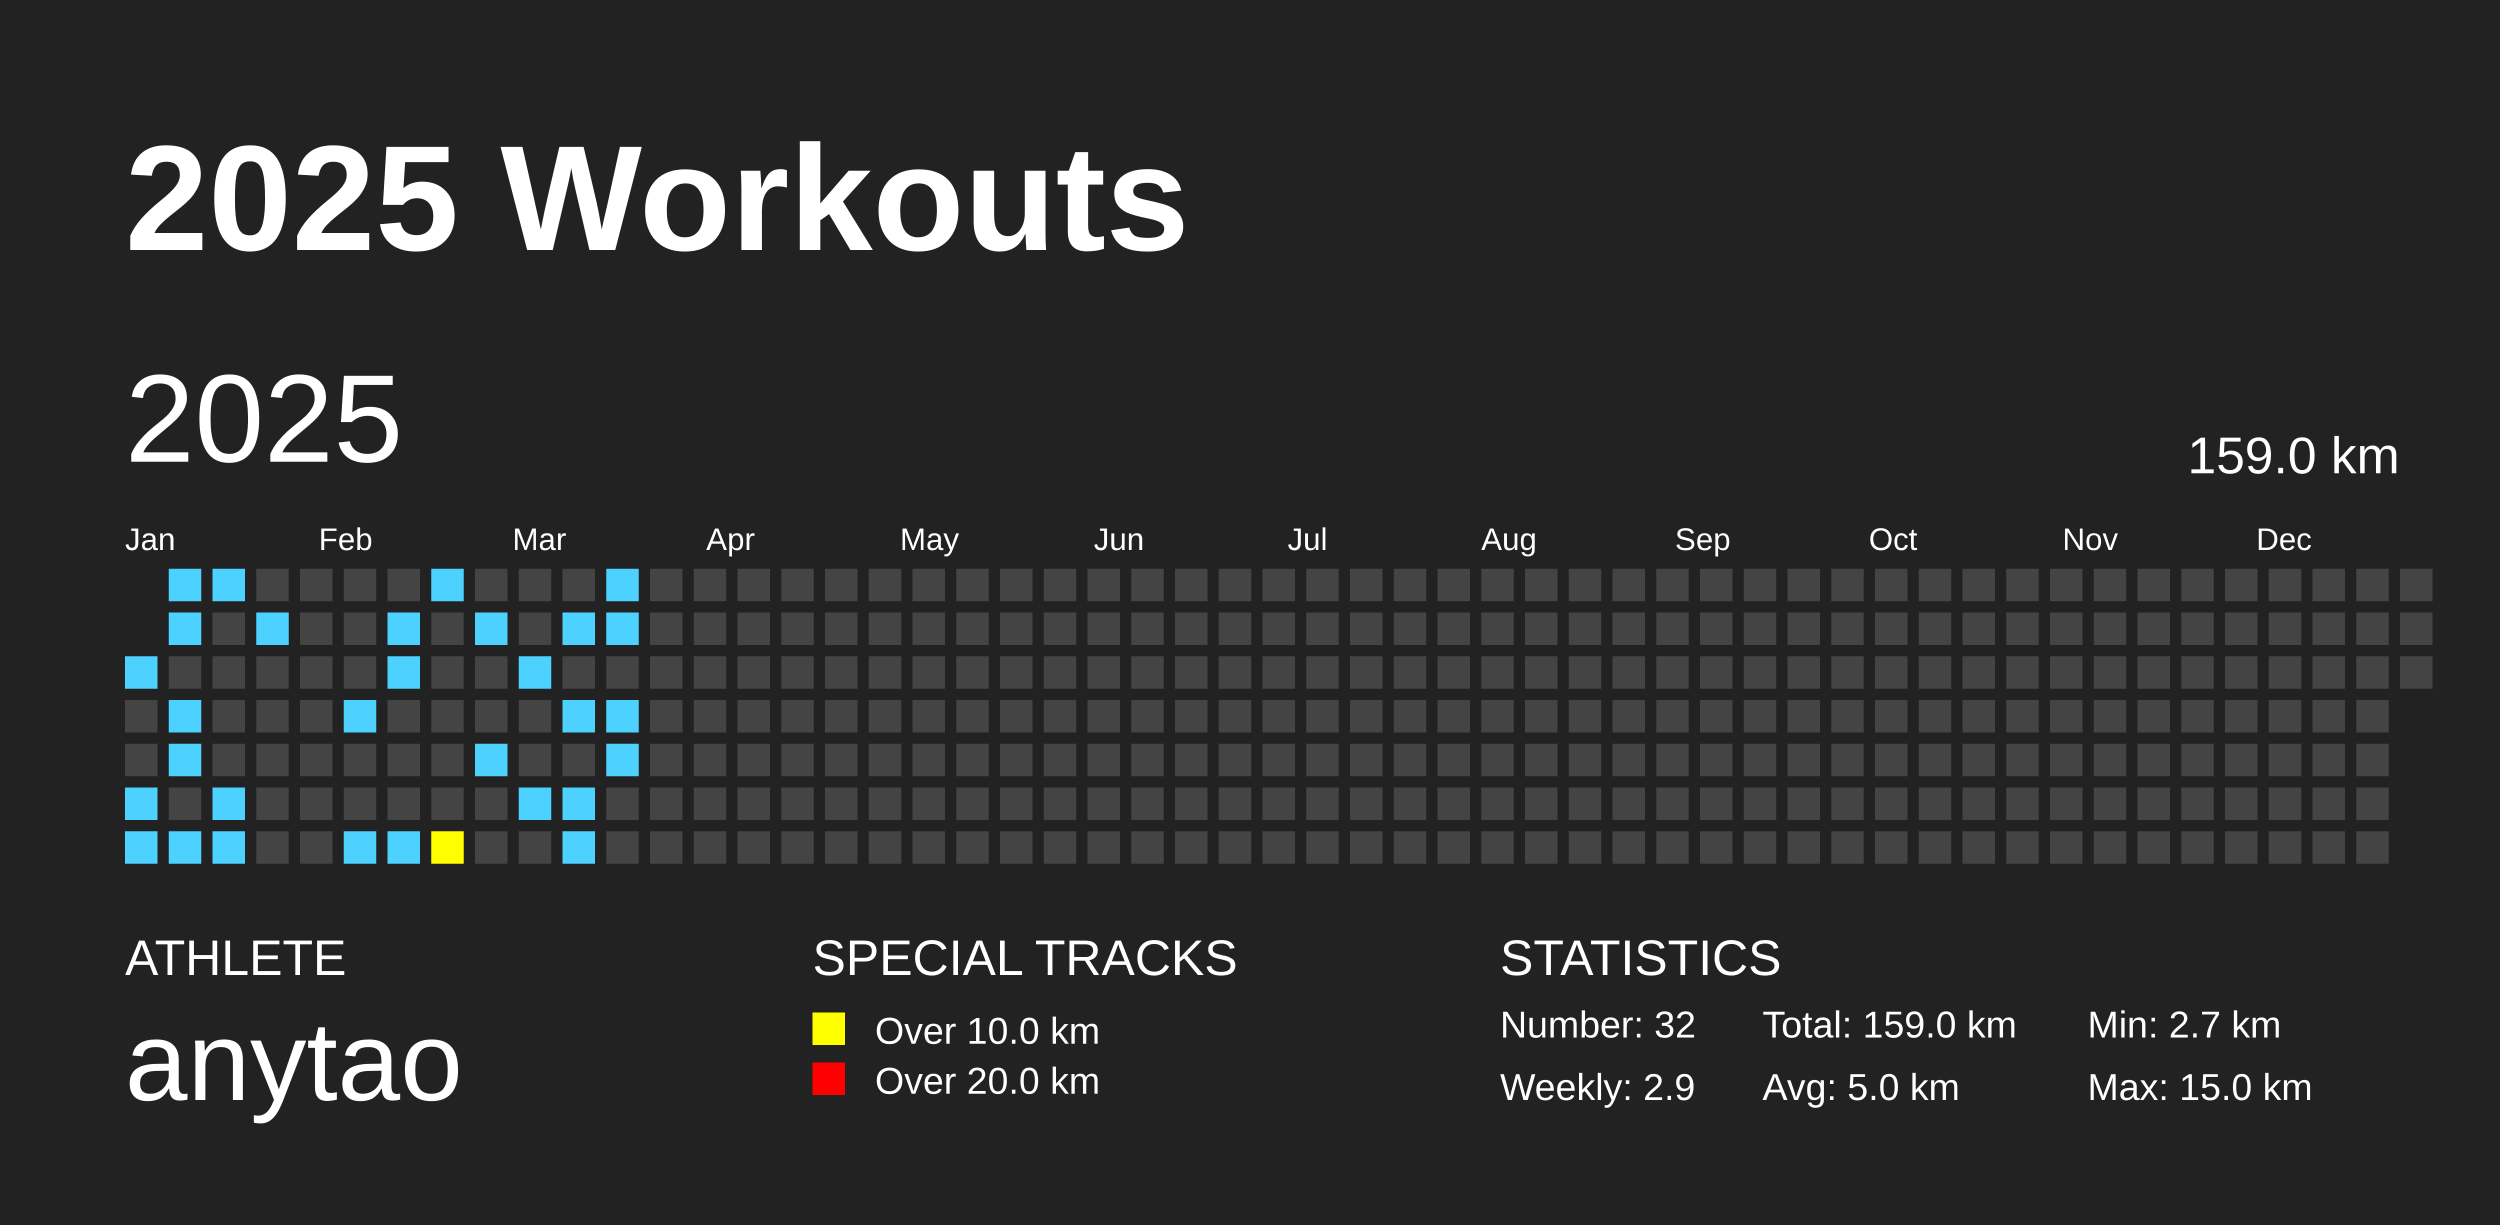
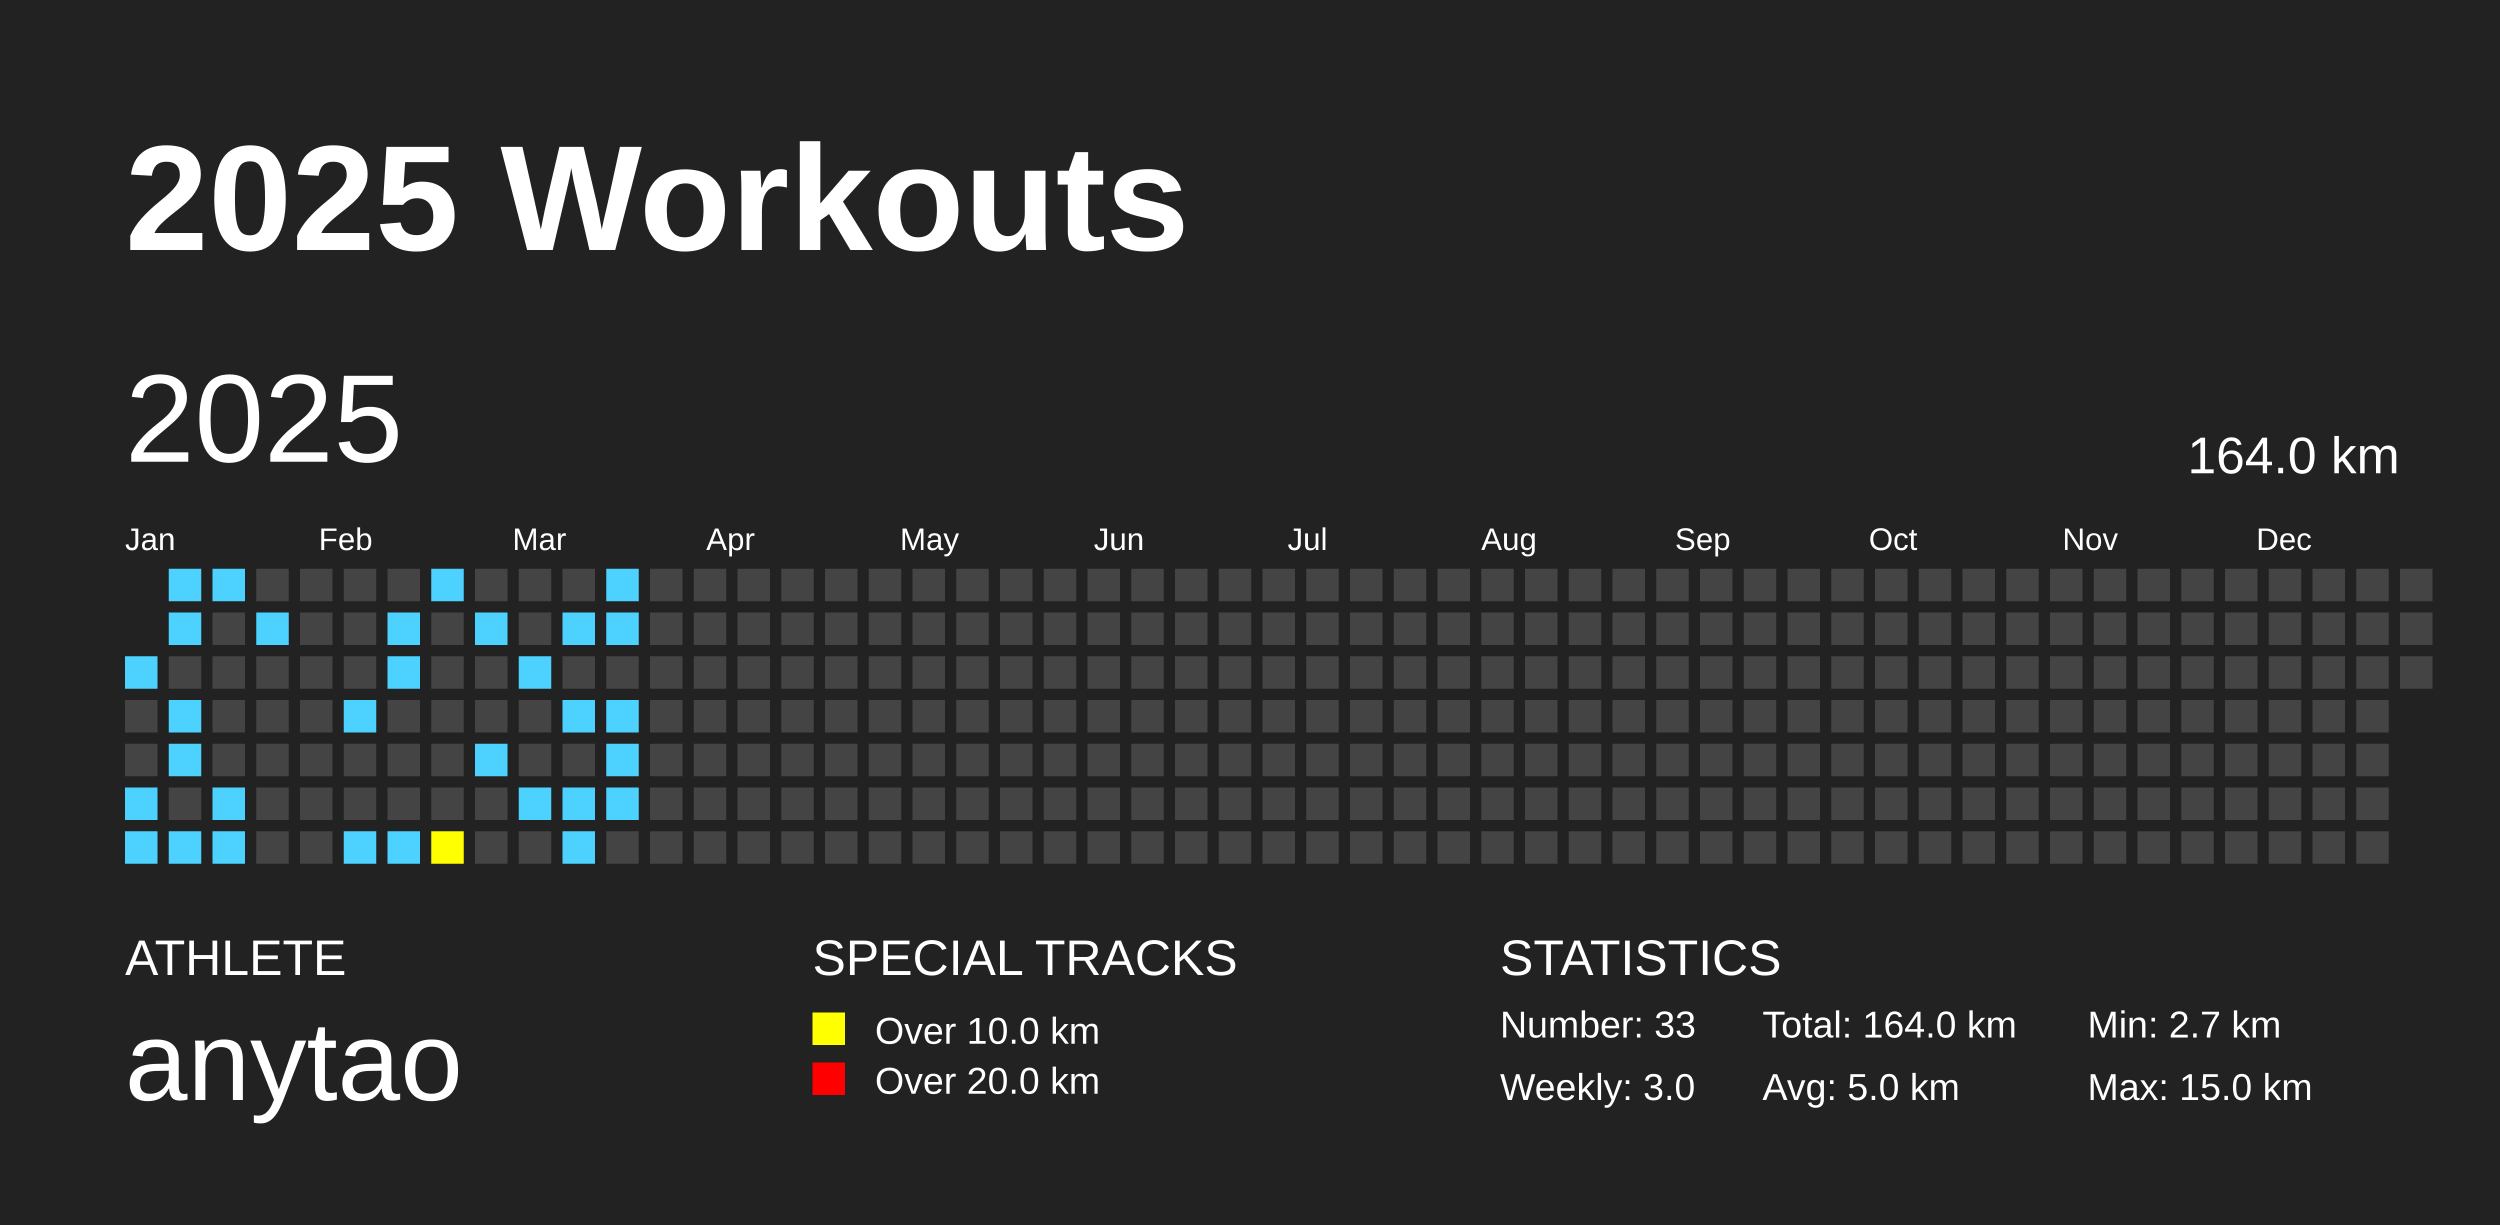
<svg xmlns="http://www.w3.org/2000/svg" baseProfile="full" height="98mm" version="1.1" viewBox="0,0,200,98" width="200mm">
  <defs />
  <rect fill="#222222" height="98" width="200" x="0" y="0" />
  <text fill="#FFFFFF" style="font-size:12px; font-family:Arial; font-weight:bold;" x="10" y="20">2025 Workouts</text>
  <text fill="#FFFFFF" style="font-size:4px; font-family:Arial" x="10" y="78">ATHLETE</text>
  <text fill="#FFFFFF" style="font-size:9px; font-family:Arial" x="10" y="88">anytao</text>
  <text fill="#FFFFFF" style="font-size:4px; font-family:Arial" x="65" y="78">SPECIAL TRACKS</text>
  <rect fill="yellow" height="2.6" width="2.6" x="65" y="81" />
  <text fill="#FFFFFF" style="font-size:3px; font-family:Arial" x="70" y="83.5">Over 10.0 km</text>
  <rect fill="red" height="2.6" width="2.6" x="65" y="85" />
  <text fill="#FFFFFF" style="font-size:3px; font-family:Arial" x="70" y="87.5">Over 20.0 km</text>
  <text fill="#FFFFFF" style="font-size:4px; font-family:Arial" x="120" y="78">STATISTICS</text>
-   <text fill="#FFFFFF" style="font-size:3px; font-family:Arial" x="120" y="83">Number: 32</text>
-   <text fill="#FFFFFF" style="font-size:3px; font-family:Arial" x="120" y="88">Weekly: 2.9</text>
-   <text fill="#FFFFFF" style="font-size:3px; font-family:Arial" x="141" y="83">Total: 159.0 km</text>
+   <text fill="#FFFFFF" style="font-size:3px; font-family:Arial" x="120" y="83">Number: 33</text>
+   <text fill="#FFFFFF" style="font-size:3px; font-family:Arial" x="120" y="88">Weekly: 3.0</text>
+   <text fill="#FFFFFF" style="font-size:3px; font-family:Arial" x="141" y="83">Total: 164.0 km</text>
  <text fill="#FFFFFF" style="font-size:3px; font-family:Arial" x="141" y="88">Avg: 5.0 km</text>
  <text fill="#FFFFFF" style="font-size:3px; font-family:Arial" x="167" y="83">Min: 2.7 km</text>
  <text fill="#FFFFFF" style="font-size:3px; font-family:Arial" x="167" y="88">Max: 15.0 km</text>
  <text dominant-baseline="hanging" fill="#FFFFFF" style="font-size:10.0px; font-family:Arial;" x="10" y="30">2025</text>
-   <text dominant-baseline="hanging" fill="#FFFFFF" style="font-size:4.125px; font-family:Arial;" x="175" y="35">159.0 km</text>
+   <text dominant-baseline="hanging" fill="#FFFFFF" style="font-size:4.125px; font-family:Arial;" x="175" y="35">164.0 km</text>
  <text fill="#FFFFFF" style="font-size:2.5px; font-family:Arial" x="10.0" y="44">Jan</text>
  <text fill="#FFFFFF" style="font-size:2.5px; font-family:Arial" x="25.5" y="44">Feb</text>
  <text fill="#FFFFFF" style="font-size:2.5px; font-family:Arial" x="41.0" y="44">Mar</text>
  <text fill="#FFFFFF" style="font-size:2.5px; font-family:Arial" x="56.5" y="44">Apr</text>
  <text fill="#FFFFFF" style="font-size:2.5px; font-family:Arial" x="72.0" y="44">May</text>
  <text fill="#FFFFFF" style="font-size:2.5px; font-family:Arial" x="87.5" y="44">Jun</text>
  <text fill="#FFFFFF" style="font-size:2.5px; font-family:Arial" x="103.0" y="44">Jul</text>
  <text fill="#FFFFFF" style="font-size:2.5px; font-family:Arial" x="118.5" y="44">Aug</text>
  <text fill="#FFFFFF" style="font-size:2.5px; font-family:Arial" x="134.0" y="44">Sep</text>
  <text fill="#FFFFFF" style="font-size:2.5px; font-family:Arial" x="149.5" y="44">Oct</text>
  <text fill="#FFFFFF" style="font-size:2.5px; font-family:Arial" x="165.0" y="44">Nov</text>
  <text fill="#FFFFFF" style="font-size:2.5px; font-family:Arial" x="180.5" y="44">Dec</text>
  <rect fill="#4DD2FF" height="2.6" width="2.6" x="10.0" y="52.5" />
  <rect fill="#444444" height="2.6" width="2.6" x="10.0" y="56.0" />
  <rect fill="#444444" height="2.6" width="2.6" x="10.0" y="59.5" />
  <rect fill="#4DD2FF" height="2.6" width="2.6" x="10.0" y="63.0" />
  <rect fill="#4DD2FF" height="2.6" width="2.6" x="10.0" y="66.5" />
  <rect fill="#4DD2FF" height="2.6" width="2.6" x="13.5" y="45.5" />
  <rect fill="#4DD2FF" height="2.6" width="2.6" x="13.5" y="49.0" />
  <rect fill="#444444" height="2.6" width="2.6" x="13.5" y="52.5" />
  <rect fill="#4DD2FF" height="2.6" width="2.6" x="13.5" y="56.0" />
  <rect fill="#4DD2FF" height="2.6" width="2.6" x="13.5" y="59.5" />
  <rect fill="#444444" height="2.6" width="2.6" x="13.5" y="63.0" />
  <rect fill="#4DD2FF" height="2.6" width="2.6" x="13.5" y="66.5" />
  <rect fill="#4DD2FF" height="2.6" width="2.6" x="17.0" y="45.5" />
  <rect fill="#444444" height="2.6" width="2.6" x="17.0" y="49.0" />
  <rect fill="#444444" height="2.6" width="2.6" x="17.0" y="52.5" />
  <rect fill="#444444" height="2.6" width="2.6" x="17.0" y="56.0" />
  <rect fill="#444444" height="2.6" width="2.6" x="17.0" y="59.5" />
  <rect fill="#4DD2FF" height="2.6" width="2.6" x="17.0" y="63.0" />
  <rect fill="#4DD2FF" height="2.6" width="2.6" x="17.0" y="66.5" />
  <rect fill="#444444" height="2.6" width="2.6" x="20.5" y="45.5" />
  <rect fill="#4DD2FF" height="2.6" width="2.6" x="20.5" y="49.0" />
  <rect fill="#444444" height="2.6" width="2.6" x="20.5" y="52.5" />
  <rect fill="#444444" height="2.6" width="2.6" x="20.5" y="56.0" />
  <rect fill="#444444" height="2.6" width="2.6" x="20.5" y="59.5" />
  <rect fill="#444444" height="2.6" width="2.6" x="20.5" y="63.0" />
  <rect fill="#444444" height="2.6" width="2.6" x="20.5" y="66.5" />
  <rect fill="#444444" height="2.6" width="2.6" x="24.0" y="45.5" />
  <rect fill="#444444" height="2.6" width="2.6" x="24.0" y="49.0" />
  <rect fill="#444444" height="2.6" width="2.6" x="24.0" y="52.5" />
  <rect fill="#444444" height="2.6" width="2.6" x="24.0" y="56.0" />
  <rect fill="#444444" height="2.6" width="2.6" x="24.0" y="59.5" />
  <rect fill="#444444" height="2.6" width="2.6" x="24.0" y="63.0" />
  <rect fill="#444444" height="2.6" width="2.6" x="24.0" y="66.5" />
  <rect fill="#444444" height="2.6" width="2.6" x="27.5" y="45.5" />
  <rect fill="#444444" height="2.6" width="2.6" x="27.5" y="49.0" />
  <rect fill="#444444" height="2.6" width="2.6" x="27.5" y="52.5" />
  <rect fill="#4DD2FF" height="2.6" width="2.6" x="27.5" y="56.0" />
  <rect fill="#444444" height="2.6" width="2.6" x="27.5" y="59.5" />
  <rect fill="#444444" height="2.6" width="2.6" x="27.5" y="63.0" />
  <rect fill="#4DD2FF" height="2.6" width="2.6" x="27.5" y="66.5" />
  <rect fill="#444444" height="2.6" width="2.6" x="31.0" y="45.5" />
  <rect fill="#4DD2FF" height="2.6" width="2.6" x="31.0" y="49.0" />
  <rect fill="#4DD2FF" height="2.6" width="2.6" x="31.0" y="52.5" />
  <rect fill="#444444" height="2.6" width="2.6" x="31.0" y="56.0" />
  <rect fill="#444444" height="2.6" width="2.6" x="31.0" y="59.5" />
  <rect fill="#444444" height="2.6" width="2.6" x="31.0" y="63.0" />
  <rect fill="#4DD2FF" height="2.6" width="2.6" x="31.0" y="66.5" />
  <rect fill="#4DD2FF" height="2.6" width="2.6" x="34.5" y="45.5" />
  <rect fill="#444444" height="2.6" width="2.6" x="34.5" y="49.0" />
  <rect fill="#444444" height="2.6" width="2.6" x="34.5" y="52.5" />
  <rect fill="#444444" height="2.6" width="2.6" x="34.5" y="56.0" />
  <rect fill="#444444" height="2.6" width="2.6" x="34.5" y="59.5" />
  <rect fill="#444444" height="2.6" width="2.6" x="34.5" y="63.0" />
  <rect fill="yellow" height="2.6" width="2.6" x="34.5" y="66.5" />
  <rect fill="#444444" height="2.6" width="2.6" x="38.0" y="45.5" />
  <rect fill="#4DD2FF" height="2.6" width="2.6" x="38.0" y="49.0" />
  <rect fill="#444444" height="2.6" width="2.6" x="38.0" y="52.5" />
  <rect fill="#444444" height="2.6" width="2.6" x="38.0" y="56.0" />
  <rect fill="#4DD2FF" height="2.6" width="2.6" x="38.0" y="59.5" />
  <rect fill="#444444" height="2.6" width="2.6" x="38.0" y="63.0" />
  <rect fill="#444444" height="2.6" width="2.6" x="38.0" y="66.5" />
  <rect fill="#444444" height="2.6" width="2.6" x="41.5" y="45.5" />
  <rect fill="#444444" height="2.6" width="2.6" x="41.5" y="49.0" />
  <rect fill="#4DD2FF" height="2.6" width="2.6" x="41.5" y="52.5" />
  <rect fill="#444444" height="2.6" width="2.6" x="41.5" y="56.0" />
  <rect fill="#444444" height="2.6" width="2.6" x="41.5" y="59.5" />
  <rect fill="#4DD2FF" height="2.6" width="2.6" x="41.5" y="63.0" />
  <rect fill="#444444" height="2.6" width="2.6" x="41.5" y="66.5" />
  <rect fill="#444444" height="2.6" width="2.6" x="45.0" y="45.5" />
  <rect fill="#4DD2FF" height="2.6" width="2.6" x="45.0" y="49.0" />
  <rect fill="#444444" height="2.6" width="2.6" x="45.0" y="52.5" />
  <rect fill="#4DD2FF" height="2.6" width="2.6" x="45.0" y="56.0" />
  <rect fill="#444444" height="2.6" width="2.6" x="45.0" y="59.5" />
  <rect fill="#4DD2FF" height="2.6" width="2.6" x="45.0" y="63.0" />
  <rect fill="#4DD2FF" height="2.6" width="2.6" x="45.0" y="66.5" />
  <rect fill="#4DD2FF" height="2.6" width="2.6" x="48.5" y="45.5" />
  <rect fill="#4DD2FF" height="2.6" width="2.6" x="48.5" y="49.0" />
  <rect fill="#444444" height="2.6" width="2.6" x="48.5" y="52.5" />
  <rect fill="#4DD2FF" height="2.6" width="2.6" x="48.5" y="56.0" />
  <rect fill="#4DD2FF" height="2.6" width="2.6" x="48.5" y="59.5" />
-   <rect fill="#444444" height="2.6" width="2.6" x="48.5" y="63.0" />
+   <rect fill="#4DD2FF" height="2.6" width="2.6" x="48.5" y="63.0" />
  <rect fill="#444444" height="2.6" width="2.6" x="48.5" y="66.5" />
  <rect fill="#444444" height="2.6" width="2.6" x="52.0" y="45.5" />
  <rect fill="#444444" height="2.6" width="2.6" x="52.0" y="49.0" />
  <rect fill="#444444" height="2.6" width="2.6" x="52.0" y="52.5" />
  <rect fill="#444444" height="2.6" width="2.6" x="52.0" y="56.0" />
  <rect fill="#444444" height="2.6" width="2.6" x="52.0" y="59.5" />
  <rect fill="#444444" height="2.6" width="2.6" x="52.0" y="63.0" />
  <rect fill="#444444" height="2.6" width="2.6" x="52.0" y="66.5" />
  <rect fill="#444444" height="2.6" width="2.6" x="55.5" y="45.5" />
  <rect fill="#444444" height="2.6" width="2.6" x="55.5" y="49.0" />
  <rect fill="#444444" height="2.6" width="2.6" x="55.5" y="52.5" />
  <rect fill="#444444" height="2.6" width="2.6" x="55.5" y="56.0" />
  <rect fill="#444444" height="2.6" width="2.6" x="55.5" y="59.5" />
  <rect fill="#444444" height="2.6" width="2.6" x="55.5" y="63.0" />
  <rect fill="#444444" height="2.6" width="2.6" x="55.5" y="66.5" />
  <rect fill="#444444" height="2.6" width="2.6" x="59.0" y="45.5" />
  <rect fill="#444444" height="2.6" width="2.6" x="59.0" y="49.0" />
  <rect fill="#444444" height="2.6" width="2.6" x="59.0" y="52.5" />
  <rect fill="#444444" height="2.6" width="2.6" x="59.0" y="56.0" />
  <rect fill="#444444" height="2.6" width="2.6" x="59.0" y="59.5" />
  <rect fill="#444444" height="2.6" width="2.6" x="59.0" y="63.0" />
  <rect fill="#444444" height="2.6" width="2.6" x="59.0" y="66.5" />
  <rect fill="#444444" height="2.6" width="2.6" x="62.5" y="45.5" />
  <rect fill="#444444" height="2.6" width="2.6" x="62.5" y="49.0" />
  <rect fill="#444444" height="2.6" width="2.6" x="62.5" y="52.5" />
  <rect fill="#444444" height="2.6" width="2.6" x="62.5" y="56.0" />
  <rect fill="#444444" height="2.6" width="2.6" x="62.5" y="59.5" />
  <rect fill="#444444" height="2.6" width="2.6" x="62.5" y="63.0" />
  <rect fill="#444444" height="2.6" width="2.6" x="62.5" y="66.5" />
  <rect fill="#444444" height="2.6" width="2.6" x="66.0" y="45.5" />
  <rect fill="#444444" height="2.6" width="2.6" x="66.0" y="49.0" />
  <rect fill="#444444" height="2.6" width="2.6" x="66.0" y="52.5" />
  <rect fill="#444444" height="2.6" width="2.6" x="66.0" y="56.0" />
  <rect fill="#444444" height="2.6" width="2.6" x="66.0" y="59.5" />
  <rect fill="#444444" height="2.6" width="2.6" x="66.0" y="63.0" />
  <rect fill="#444444" height="2.6" width="2.6" x="66.0" y="66.5" />
  <rect fill="#444444" height="2.6" width="2.6" x="69.5" y="45.5" />
  <rect fill="#444444" height="2.6" width="2.6" x="69.5" y="49.0" />
  <rect fill="#444444" height="2.6" width="2.6" x="69.5" y="52.5" />
  <rect fill="#444444" height="2.6" width="2.6" x="69.5" y="56.0" />
  <rect fill="#444444" height="2.6" width="2.6" x="69.5" y="59.5" />
  <rect fill="#444444" height="2.6" width="2.6" x="69.5" y="63.0" />
  <rect fill="#444444" height="2.6" width="2.6" x="69.5" y="66.5" />
  <rect fill="#444444" height="2.6" width="2.6" x="73.0" y="45.5" />
  <rect fill="#444444" height="2.6" width="2.6" x="73.0" y="49.0" />
  <rect fill="#444444" height="2.6" width="2.6" x="73.0" y="52.5" />
  <rect fill="#444444" height="2.6" width="2.6" x="73.0" y="56.0" />
  <rect fill="#444444" height="2.6" width="2.6" x="73.0" y="59.5" />
  <rect fill="#444444" height="2.6" width="2.6" x="73.0" y="63.0" />
  <rect fill="#444444" height="2.6" width="2.6" x="73.0" y="66.5" />
  <rect fill="#444444" height="2.6" width="2.6" x="76.5" y="45.5" />
  <rect fill="#444444" height="2.6" width="2.6" x="76.5" y="49.0" />
  <rect fill="#444444" height="2.6" width="2.6" x="76.5" y="52.5" />
  <rect fill="#444444" height="2.6" width="2.6" x="76.5" y="56.0" />
  <rect fill="#444444" height="2.6" width="2.6" x="76.5" y="59.5" />
  <rect fill="#444444" height="2.6" width="2.6" x="76.5" y="63.0" />
  <rect fill="#444444" height="2.6" width="2.6" x="76.5" y="66.5" />
  <rect fill="#444444" height="2.6" width="2.6" x="80.0" y="45.5" />
  <rect fill="#444444" height="2.6" width="2.6" x="80.0" y="49.0" />
  <rect fill="#444444" height="2.6" width="2.6" x="80.0" y="52.5" />
  <rect fill="#444444" height="2.6" width="2.6" x="80.0" y="56.0" />
  <rect fill="#444444" height="2.6" width="2.6" x="80.0" y="59.5" />
  <rect fill="#444444" height="2.6" width="2.6" x="80.0" y="63.0" />
  <rect fill="#444444" height="2.6" width="2.6" x="80.0" y="66.5" />
  <rect fill="#444444" height="2.6" width="2.6" x="83.5" y="45.5" />
  <rect fill="#444444" height="2.6" width="2.6" x="83.5" y="49.0" />
  <rect fill="#444444" height="2.6" width="2.6" x="83.5" y="52.5" />
  <rect fill="#444444" height="2.6" width="2.6" x="83.5" y="56.0" />
  <rect fill="#444444" height="2.6" width="2.6" x="83.5" y="59.5" />
  <rect fill="#444444" height="2.6" width="2.6" x="83.5" y="63.0" />
  <rect fill="#444444" height="2.6" width="2.6" x="83.5" y="66.5" />
  <rect fill="#444444" height="2.6" width="2.6" x="87.0" y="45.5" />
  <rect fill="#444444" height="2.6" width="2.6" x="87.0" y="49.0" />
  <rect fill="#444444" height="2.6" width="2.6" x="87.0" y="52.5" />
  <rect fill="#444444" height="2.6" width="2.6" x="87.0" y="56.0" />
  <rect fill="#444444" height="2.6" width="2.6" x="87.0" y="59.5" />
  <rect fill="#444444" height="2.6" width="2.6" x="87.0" y="63.0" />
  <rect fill="#444444" height="2.6" width="2.6" x="87.0" y="66.5" />
  <rect fill="#444444" height="2.6" width="2.6" x="90.5" y="45.5" />
  <rect fill="#444444" height="2.6" width="2.6" x="90.5" y="49.0" />
  <rect fill="#444444" height="2.6" width="2.6" x="90.5" y="52.5" />
  <rect fill="#444444" height="2.6" width="2.6" x="90.5" y="56.0" />
  <rect fill="#444444" height="2.6" width="2.6" x="90.5" y="59.5" />
  <rect fill="#444444" height="2.6" width="2.6" x="90.5" y="63.0" />
  <rect fill="#444444" height="2.6" width="2.6" x="90.5" y="66.5" />
  <rect fill="#444444" height="2.6" width="2.6" x="94.0" y="45.5" />
  <rect fill="#444444" height="2.6" width="2.6" x="94.0" y="49.0" />
  <rect fill="#444444" height="2.6" width="2.6" x="94.0" y="52.5" />
  <rect fill="#444444" height="2.6" width="2.6" x="94.0" y="56.0" />
  <rect fill="#444444" height="2.6" width="2.6" x="94.0" y="59.5" />
  <rect fill="#444444" height="2.6" width="2.6" x="94.0" y="63.0" />
  <rect fill="#444444" height="2.6" width="2.6" x="94.0" y="66.5" />
  <rect fill="#444444" height="2.6" width="2.6" x="97.5" y="45.5" />
  <rect fill="#444444" height="2.6" width="2.6" x="97.5" y="49.0" />
  <rect fill="#444444" height="2.6" width="2.6" x="97.5" y="52.5" />
  <rect fill="#444444" height="2.6" width="2.6" x="97.5" y="56.0" />
  <rect fill="#444444" height="2.6" width="2.6" x="97.5" y="59.5" />
  <rect fill="#444444" height="2.6" width="2.6" x="97.5" y="63.0" />
  <rect fill="#444444" height="2.6" width="2.6" x="97.5" y="66.5" />
  <rect fill="#444444" height="2.6" width="2.6" x="101.0" y="45.5" />
  <rect fill="#444444" height="2.6" width="2.6" x="101.0" y="49.0" />
  <rect fill="#444444" height="2.6" width="2.6" x="101.0" y="52.5" />
  <rect fill="#444444" height="2.6" width="2.6" x="101.0" y="56.0" />
  <rect fill="#444444" height="2.6" width="2.6" x="101.0" y="59.5" />
  <rect fill="#444444" height="2.6" width="2.6" x="101.0" y="63.0" />
  <rect fill="#444444" height="2.6" width="2.6" x="101.0" y="66.5" />
  <rect fill="#444444" height="2.6" width="2.6" x="104.5" y="45.5" />
  <rect fill="#444444" height="2.6" width="2.6" x="104.5" y="49.0" />
  <rect fill="#444444" height="2.6" width="2.6" x="104.5" y="52.5" />
  <rect fill="#444444" height="2.6" width="2.6" x="104.5" y="56.0" />
  <rect fill="#444444" height="2.6" width="2.6" x="104.5" y="59.5" />
  <rect fill="#444444" height="2.6" width="2.6" x="104.5" y="63.0" />
  <rect fill="#444444" height="2.6" width="2.6" x="104.5" y="66.5" />
  <rect fill="#444444" height="2.6" width="2.6" x="108.0" y="45.5" />
  <rect fill="#444444" height="2.6" width="2.6" x="108.0" y="49.0" />
  <rect fill="#444444" height="2.6" width="2.6" x="108.0" y="52.5" />
  <rect fill="#444444" height="2.6" width="2.6" x="108.0" y="56.0" />
  <rect fill="#444444" height="2.6" width="2.6" x="108.0" y="59.5" />
  <rect fill="#444444" height="2.6" width="2.6" x="108.0" y="63.0" />
  <rect fill="#444444" height="2.6" width="2.6" x="108.0" y="66.5" />
  <rect fill="#444444" height="2.6" width="2.6" x="111.5" y="45.5" />
  <rect fill="#444444" height="2.6" width="2.6" x="111.5" y="49.0" />
  <rect fill="#444444" height="2.6" width="2.6" x="111.5" y="52.5" />
  <rect fill="#444444" height="2.6" width="2.6" x="111.5" y="56.0" />
  <rect fill="#444444" height="2.6" width="2.6" x="111.5" y="59.5" />
  <rect fill="#444444" height="2.6" width="2.6" x="111.5" y="63.0" />
  <rect fill="#444444" height="2.6" width="2.6" x="111.5" y="66.5" />
  <rect fill="#444444" height="2.6" width="2.6" x="115.0" y="45.5" />
  <rect fill="#444444" height="2.6" width="2.6" x="115.0" y="49.0" />
  <rect fill="#444444" height="2.6" width="2.6" x="115.0" y="52.5" />
  <rect fill="#444444" height="2.6" width="2.6" x="115.0" y="56.0" />
  <rect fill="#444444" height="2.6" width="2.6" x="115.0" y="59.5" />
  <rect fill="#444444" height="2.6" width="2.6" x="115.0" y="63.0" />
  <rect fill="#444444" height="2.6" width="2.6" x="115.0" y="66.5" />
  <rect fill="#444444" height="2.6" width="2.6" x="118.5" y="45.5" />
  <rect fill="#444444" height="2.6" width="2.6" x="118.5" y="49.0" />
  <rect fill="#444444" height="2.6" width="2.6" x="118.5" y="52.5" />
  <rect fill="#444444" height="2.6" width="2.6" x="118.5" y="56.0" />
  <rect fill="#444444" height="2.6" width="2.6" x="118.5" y="59.5" />
  <rect fill="#444444" height="2.6" width="2.6" x="118.5" y="63.0" />
  <rect fill="#444444" height="2.6" width="2.6" x="118.5" y="66.5" />
  <rect fill="#444444" height="2.6" width="2.6" x="122.0" y="45.5" />
  <rect fill="#444444" height="2.6" width="2.6" x="122.0" y="49.0" />
  <rect fill="#444444" height="2.6" width="2.6" x="122.0" y="52.5" />
  <rect fill="#444444" height="2.6" width="2.6" x="122.0" y="56.0" />
  <rect fill="#444444" height="2.6" width="2.6" x="122.0" y="59.5" />
  <rect fill="#444444" height="2.6" width="2.6" x="122.0" y="63.0" />
  <rect fill="#444444" height="2.6" width="2.6" x="122.0" y="66.5" />
  <rect fill="#444444" height="2.6" width="2.6" x="125.5" y="45.5" />
  <rect fill="#444444" height="2.6" width="2.6" x="125.5" y="49.0" />
  <rect fill="#444444" height="2.6" width="2.6" x="125.5" y="52.5" />
  <rect fill="#444444" height="2.6" width="2.6" x="125.5" y="56.0" />
  <rect fill="#444444" height="2.6" width="2.6" x="125.5" y="59.5" />
  <rect fill="#444444" height="2.6" width="2.6" x="125.5" y="63.0" />
  <rect fill="#444444" height="2.6" width="2.6" x="125.5" y="66.5" />
  <rect fill="#444444" height="2.6" width="2.6" x="129.0" y="45.5" />
  <rect fill="#444444" height="2.6" width="2.6" x="129.0" y="49.0" />
  <rect fill="#444444" height="2.6" width="2.6" x="129.0" y="52.5" />
  <rect fill="#444444" height="2.6" width="2.6" x="129.0" y="56.0" />
  <rect fill="#444444" height="2.6" width="2.6" x="129.0" y="59.5" />
  <rect fill="#444444" height="2.6" width="2.6" x="129.0" y="63.0" />
  <rect fill="#444444" height="2.6" width="2.6" x="129.0" y="66.5" />
  <rect fill="#444444" height="2.6" width="2.6" x="132.5" y="45.5" />
  <rect fill="#444444" height="2.6" width="2.6" x="132.5" y="49.0" />
  <rect fill="#444444" height="2.6" width="2.6" x="132.5" y="52.5" />
  <rect fill="#444444" height="2.6" width="2.6" x="132.5" y="56.0" />
  <rect fill="#444444" height="2.6" width="2.6" x="132.5" y="59.5" />
  <rect fill="#444444" height="2.6" width="2.6" x="132.5" y="63.0" />
  <rect fill="#444444" height="2.6" width="2.6" x="132.5" y="66.5" />
  <rect fill="#444444" height="2.6" width="2.6" x="136.0" y="45.5" />
  <rect fill="#444444" height="2.6" width="2.6" x="136.0" y="49.0" />
  <rect fill="#444444" height="2.6" width="2.6" x="136.0" y="52.5" />
  <rect fill="#444444" height="2.6" width="2.6" x="136.0" y="56.0" />
  <rect fill="#444444" height="2.6" width="2.6" x="136.0" y="59.5" />
  <rect fill="#444444" height="2.6" width="2.6" x="136.0" y="63.0" />
  <rect fill="#444444" height="2.6" width="2.6" x="136.0" y="66.5" />
  <rect fill="#444444" height="2.6" width="2.6" x="139.5" y="45.5" />
  <rect fill="#444444" height="2.6" width="2.6" x="139.5" y="49.0" />
  <rect fill="#444444" height="2.6" width="2.6" x="139.5" y="52.5" />
  <rect fill="#444444" height="2.6" width="2.6" x="139.5" y="56.0" />
  <rect fill="#444444" height="2.6" width="2.6" x="139.5" y="59.5" />
  <rect fill="#444444" height="2.6" width="2.6" x="139.5" y="63.0" />
  <rect fill="#444444" height="2.6" width="2.6" x="139.5" y="66.5" />
  <rect fill="#444444" height="2.6" width="2.6" x="143.0" y="45.5" />
  <rect fill="#444444" height="2.6" width="2.6" x="143.0" y="49.0" />
  <rect fill="#444444" height="2.6" width="2.6" x="143.0" y="52.5" />
  <rect fill="#444444" height="2.6" width="2.6" x="143.0" y="56.0" />
  <rect fill="#444444" height="2.6" width="2.6" x="143.0" y="59.5" />
  <rect fill="#444444" height="2.6" width="2.6" x="143.0" y="63.0" />
  <rect fill="#444444" height="2.6" width="2.6" x="143.0" y="66.5" />
  <rect fill="#444444" height="2.6" width="2.6" x="146.5" y="45.5" />
  <rect fill="#444444" height="2.6" width="2.6" x="146.5" y="49.0" />
  <rect fill="#444444" height="2.6" width="2.6" x="146.5" y="52.5" />
  <rect fill="#444444" height="2.6" width="2.6" x="146.5" y="56.0" />
  <rect fill="#444444" height="2.6" width="2.6" x="146.5" y="59.5" />
  <rect fill="#444444" height="2.6" width="2.6" x="146.5" y="63.0" />
  <rect fill="#444444" height="2.6" width="2.6" x="146.5" y="66.5" />
  <rect fill="#444444" height="2.6" width="2.6" x="150.0" y="45.5" />
  <rect fill="#444444" height="2.6" width="2.6" x="150.0" y="49.0" />
  <rect fill="#444444" height="2.6" width="2.6" x="150.0" y="52.5" />
  <rect fill="#444444" height="2.6" width="2.6" x="150.0" y="56.0" />
  <rect fill="#444444" height="2.6" width="2.6" x="150.0" y="59.5" />
  <rect fill="#444444" height="2.6" width="2.6" x="150.0" y="63.0" />
  <rect fill="#444444" height="2.6" width="2.6" x="150.0" y="66.5" />
  <rect fill="#444444" height="2.6" width="2.6" x="153.5" y="45.5" />
  <rect fill="#444444" height="2.6" width="2.6" x="153.5" y="49.0" />
  <rect fill="#444444" height="2.6" width="2.6" x="153.5" y="52.5" />
  <rect fill="#444444" height="2.6" width="2.6" x="153.5" y="56.0" />
  <rect fill="#444444" height="2.6" width="2.6" x="153.5" y="59.5" />
  <rect fill="#444444" height="2.6" width="2.6" x="153.5" y="63.0" />
  <rect fill="#444444" height="2.6" width="2.6" x="153.5" y="66.5" />
  <rect fill="#444444" height="2.6" width="2.6" x="157.0" y="45.5" />
  <rect fill="#444444" height="2.6" width="2.6" x="157.0" y="49.0" />
  <rect fill="#444444" height="2.6" width="2.6" x="157.0" y="52.5" />
  <rect fill="#444444" height="2.6" width="2.6" x="157.0" y="56.0" />
  <rect fill="#444444" height="2.6" width="2.6" x="157.0" y="59.5" />
  <rect fill="#444444" height="2.6" width="2.6" x="157.0" y="63.0" />
  <rect fill="#444444" height="2.6" width="2.6" x="157.0" y="66.5" />
  <rect fill="#444444" height="2.6" width="2.6" x="160.5" y="45.5" />
  <rect fill="#444444" height="2.6" width="2.6" x="160.5" y="49.0" />
  <rect fill="#444444" height="2.6" width="2.6" x="160.5" y="52.5" />
  <rect fill="#444444" height="2.6" width="2.6" x="160.5" y="56.0" />
  <rect fill="#444444" height="2.6" width="2.6" x="160.5" y="59.5" />
  <rect fill="#444444" height="2.6" width="2.6" x="160.5" y="63.0" />
  <rect fill="#444444" height="2.6" width="2.6" x="160.5" y="66.5" />
  <rect fill="#444444" height="2.6" width="2.6" x="164.0" y="45.5" />
  <rect fill="#444444" height="2.6" width="2.6" x="164.0" y="49.0" />
  <rect fill="#444444" height="2.6" width="2.6" x="164.0" y="52.5" />
  <rect fill="#444444" height="2.6" width="2.6" x="164.0" y="56.0" />
  <rect fill="#444444" height="2.6" width="2.6" x="164.0" y="59.5" />
  <rect fill="#444444" height="2.6" width="2.6" x="164.0" y="63.0" />
  <rect fill="#444444" height="2.6" width="2.6" x="164.0" y="66.5" />
  <rect fill="#444444" height="2.6" width="2.6" x="167.5" y="45.5" />
  <rect fill="#444444" height="2.6" width="2.6" x="167.5" y="49.0" />
  <rect fill="#444444" height="2.6" width="2.6" x="167.5" y="52.5" />
  <rect fill="#444444" height="2.6" width="2.6" x="167.5" y="56.0" />
  <rect fill="#444444" height="2.6" width="2.6" x="167.5" y="59.5" />
  <rect fill="#444444" height="2.6" width="2.6" x="167.5" y="63.0" />
  <rect fill="#444444" height="2.6" width="2.6" x="167.5" y="66.5" />
  <rect fill="#444444" height="2.6" width="2.6" x="171.0" y="45.5" />
  <rect fill="#444444" height="2.6" width="2.6" x="171.0" y="49.0" />
  <rect fill="#444444" height="2.6" width="2.6" x="171.0" y="52.5" />
  <rect fill="#444444" height="2.6" width="2.6" x="171.0" y="56.0" />
  <rect fill="#444444" height="2.6" width="2.6" x="171.0" y="59.5" />
  <rect fill="#444444" height="2.6" width="2.6" x="171.0" y="63.0" />
  <rect fill="#444444" height="2.6" width="2.6" x="171.0" y="66.5" />
  <rect fill="#444444" height="2.6" width="2.6" x="174.5" y="45.5" />
  <rect fill="#444444" height="2.6" width="2.6" x="174.5" y="49.0" />
  <rect fill="#444444" height="2.6" width="2.6" x="174.5" y="52.5" />
  <rect fill="#444444" height="2.6" width="2.6" x="174.5" y="56.0" />
  <rect fill="#444444" height="2.6" width="2.6" x="174.5" y="59.5" />
  <rect fill="#444444" height="2.6" width="2.6" x="174.5" y="63.0" />
  <rect fill="#444444" height="2.6" width="2.6" x="174.5" y="66.5" />
  <rect fill="#444444" height="2.6" width="2.6" x="178.0" y="45.5" />
  <rect fill="#444444" height="2.6" width="2.6" x="178.0" y="49.0" />
  <rect fill="#444444" height="2.6" width="2.6" x="178.0" y="52.5" />
  <rect fill="#444444" height="2.6" width="2.6" x="178.0" y="56.0" />
  <rect fill="#444444" height="2.6" width="2.6" x="178.0" y="59.5" />
  <rect fill="#444444" height="2.6" width="2.6" x="178.0" y="63.0" />
  <rect fill="#444444" height="2.6" width="2.6" x="178.0" y="66.5" />
  <rect fill="#444444" height="2.6" width="2.6" x="181.5" y="45.5" />
  <rect fill="#444444" height="2.6" width="2.6" x="181.5" y="49.0" />
  <rect fill="#444444" height="2.6" width="2.6" x="181.5" y="52.5" />
  <rect fill="#444444" height="2.6" width="2.6" x="181.5" y="56.0" />
  <rect fill="#444444" height="2.6" width="2.6" x="181.5" y="59.5" />
  <rect fill="#444444" height="2.6" width="2.6" x="181.5" y="63.0" />
  <rect fill="#444444" height="2.6" width="2.6" x="181.5" y="66.5" />
  <rect fill="#444444" height="2.6" width="2.6" x="185.0" y="45.5" />
  <rect fill="#444444" height="2.6" width="2.6" x="185.0" y="49.0" />
  <rect fill="#444444" height="2.6" width="2.6" x="185.0" y="52.5" />
  <rect fill="#444444" height="2.6" width="2.6" x="185.0" y="56.0" />
  <rect fill="#444444" height="2.6" width="2.6" x="185.0" y="59.5" />
  <rect fill="#444444" height="2.6" width="2.6" x="185.0" y="63.0" />
  <rect fill="#444444" height="2.6" width="2.6" x="185.0" y="66.5" />
  <rect fill="#444444" height="2.6" width="2.6" x="188.5" y="45.5" />
  <rect fill="#444444" height="2.6" width="2.6" x="188.5" y="49.0" />
  <rect fill="#444444" height="2.6" width="2.6" x="188.5" y="52.5" />
  <rect fill="#444444" height="2.6" width="2.6" x="188.5" y="56.0" />
  <rect fill="#444444" height="2.6" width="2.6" x="188.5" y="59.5" />
  <rect fill="#444444" height="2.6" width="2.6" x="188.5" y="63.0" />
  <rect fill="#444444" height="2.6" width="2.6" x="188.5" y="66.5" />
  <rect fill="#444444" height="2.6" width="2.6" x="192.0" y="45.5" />
  <rect fill="#444444" height="2.6" width="2.6" x="192.0" y="49.0" />
  <rect fill="#444444" height="2.6" width="2.6" x="192.0" y="52.5" />
</svg>
